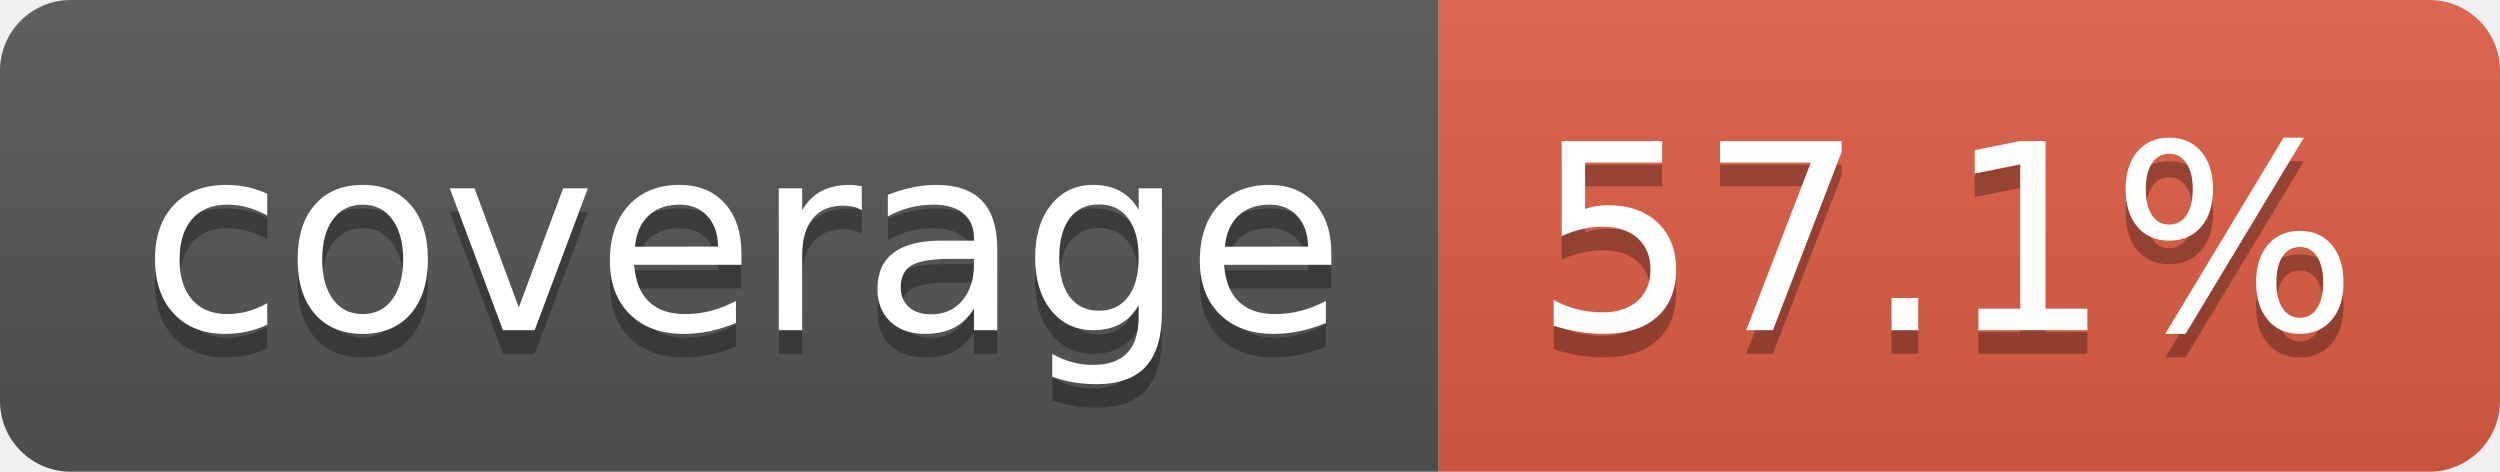
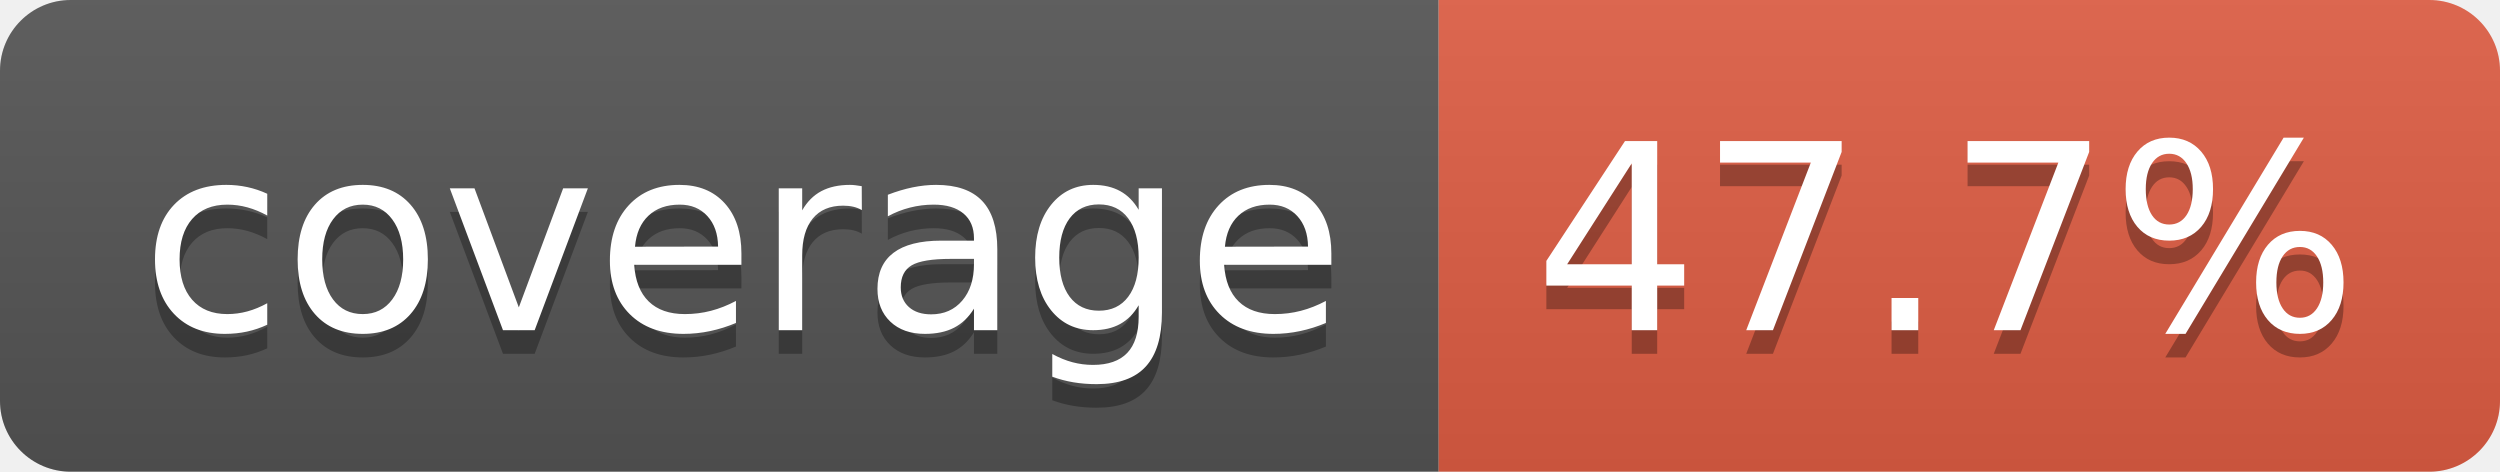
- <svg xmlns="http://www.w3.org/2000/svg" width="106" height="20" role="img" aria-label="coverage: 57.1%">
+ <svg xmlns="http://www.w3.org/2000/svg" width="106" height="20" role="img" aria-label="coverage: 47.7%">
  <linearGradient id="s" x2="0" y2="100%">
    <stop offset="0" stop-color="#bbb" stop-opacity=".1" />
    <stop offset="1" stop-opacity=".1" />
  </linearGradient>
  <clipPath id="r">
    <rect width="106" height="20" rx="3" fill="#fff" />
  </clipPath>
  <g clip-path="url(#r)">
    <rect width="61" height="20" fill="#555" />
    <rect x="61" width="45" height="20" fill="#e05d44" />
    <rect width="106" height="20" fill="url(#s)" />
  </g>
  <g fill="#fff" text-anchor="middle" font-family="Verdana,Geneva,DejaVu Sans,sans-serif" text-rendering="geometricPrecision" font-size="110">
    <text aria-hidden="true" x="315" y="150" fill="#010101" fill-opacity=".3" transform="scale(.1)" textLength="510">coverage</text>
    <text x="315" y="140" transform="scale(.1)" fill="#fff" textLength="510">coverage</text>
-     <text aria-hidden="true" x="825" y="150" fill="#010101" fill-opacity=".3" transform="scale(.1)" textLength="350">57.1%</text>
-     <text x="825" y="140" transform="scale(.1)" fill="#fff" textLength="350">57.1%</text>
+     <text aria-hidden="true" x="825" y="150" fill="#010101" fill-opacity=".3" transform="scale(.1)" textLength="350">47.7%</text>
+     <text x="825" y="140" transform="scale(.1)" fill="#fff" textLength="350">47.7%</text>
  </g>
</svg>
